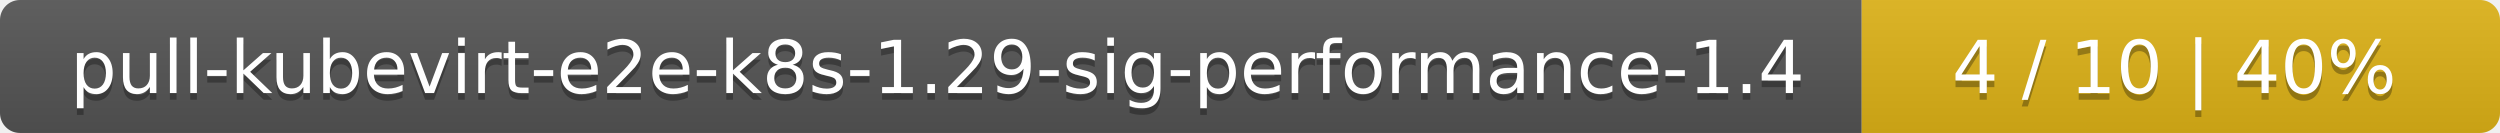
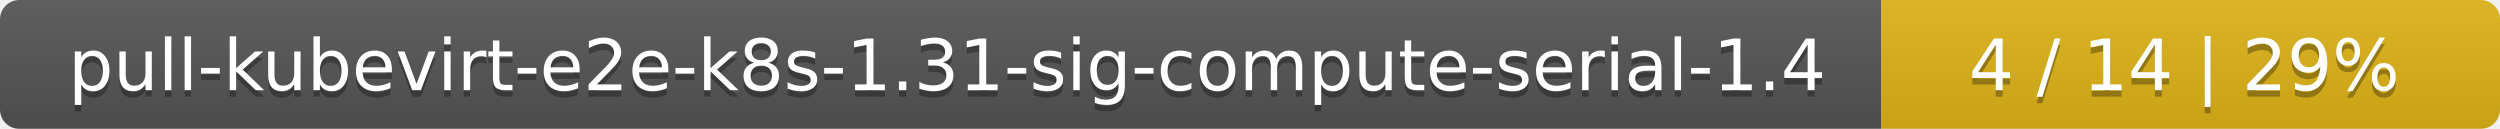
- <svg xmlns="http://www.w3.org/2000/svg" width="376" height="20">
+ <svg xmlns="http://www.w3.org/2000/svg" width="388" height="20">
  <linearGradient id="smooth" x2="0" y2="100%">
    <stop offset="0" stop-color="#bbb" stop-opacity=".1" />
    <stop offset="1" stop-opacity=".1" />
  </linearGradient>
  <mask id="round">
-     <rect width="376" height="20" rx="3" fill="#fff" />
+     <rect width="388" height="20" rx="3" fill="#fff" />
  </mask>
  <g mask="url(#round)">
-     <rect width="280" height="20" fill="#555" />
-     <rect x="280" width="96" height="20" fill="#dfb317" />
-     <rect width="376" height="20" fill="url(#smooth)" />
+     <rect width="292" height="20" fill="#555" />
+     <rect x="292" width="96" height="20" fill="#dfb317" />
+     <rect width="388" height="20" fill="url(#smooth)" />
  </g>
  <g fill="#fff" text-anchor="middle" font-family="DejaVu Sans,Verdana,Geneva,sans-serif" font-size="11">
-     <text x="141" y="15" fill="#010101" fill-opacity=".3">pull-kubevirt-e2e-k8s-1.29-sig-performance-1.4</text>
-     <text x="141" y="14">pull-kubevirt-e2e-k8s-1.29-sig-performance-1.4</text>
-     <text x="327" y="15" fill="#010101" fill-opacity=".3">4 / 10    |    40%</text>
-     <text x="327" y="14">4 / 10    |    40%</text>
+     <text x="147" y="15" fill="#010101" fill-opacity=".3">pull-kubevirt-e2e-k8s-1.31-sig-compute-serial-1.4</text>
+     <text x="147" y="14">pull-kubevirt-e2e-k8s-1.31-sig-compute-serial-1.4</text>
+     <text x="339" y="15" fill="#010101" fill-opacity=".3">4 / 14    |    29%</text>
+     <text x="339" y="14">4 / 14    |    29%</text>
  </g>
</svg>
